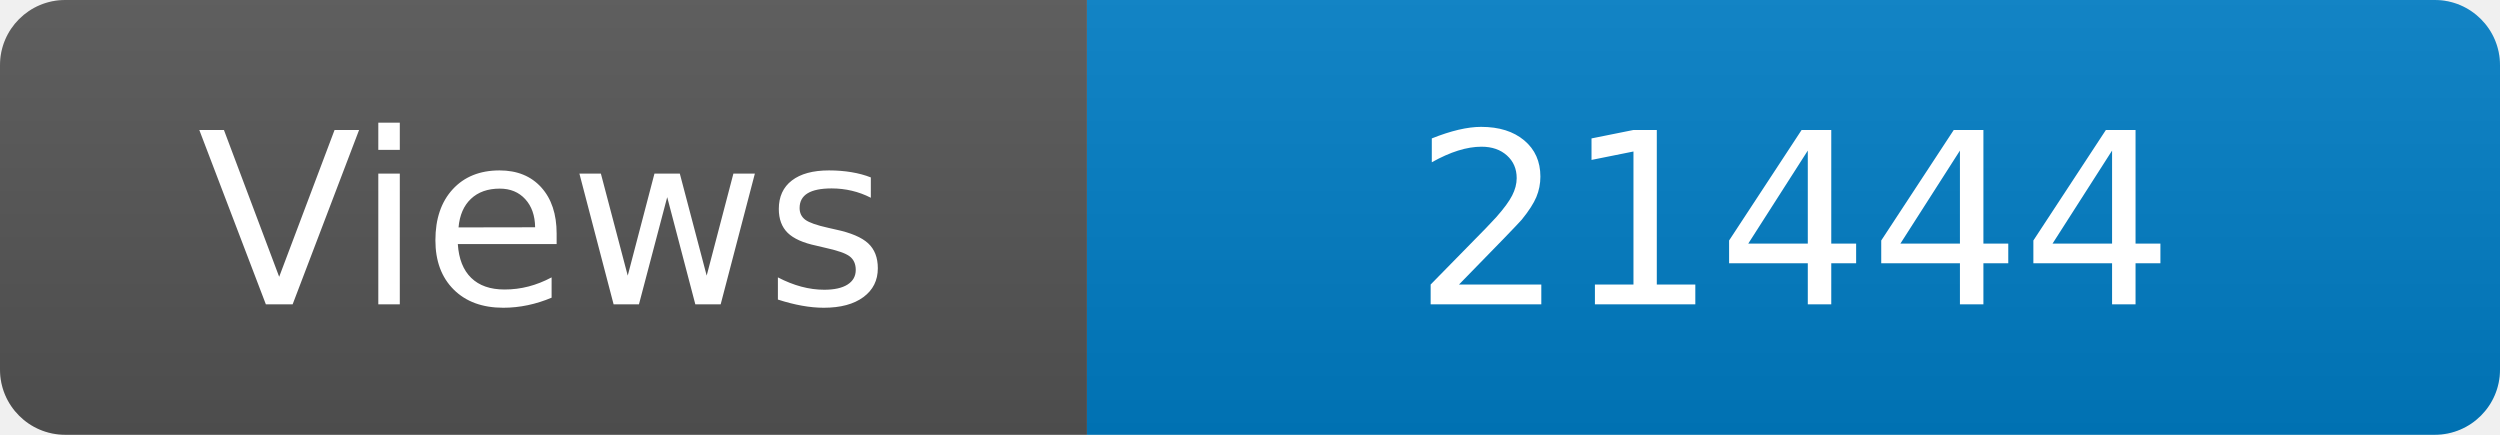
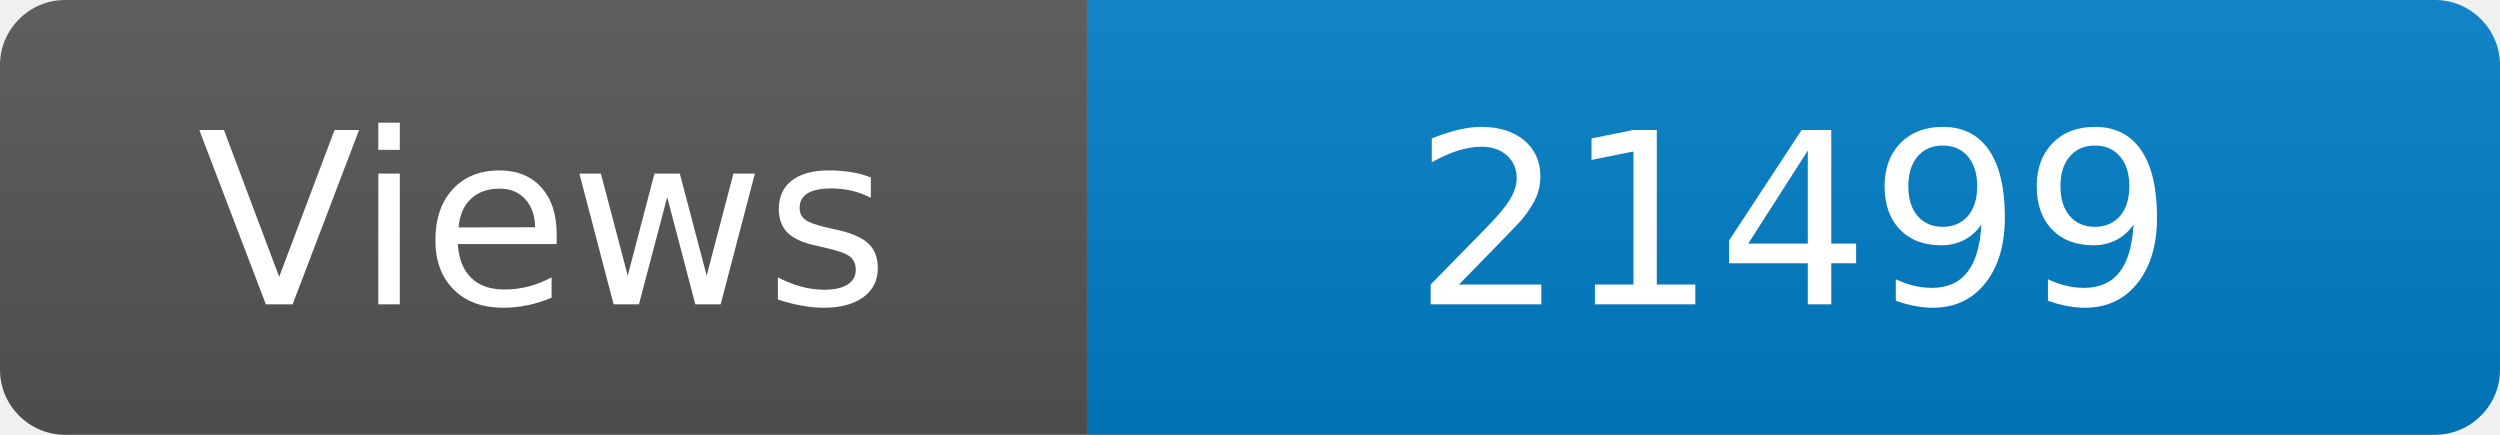
<svg xmlns="http://www.w3.org/2000/svg" width="115" height="20" role="img" aria-label="Maintained?: yes">
  <linearGradient id="s" x2="0" y2="100%">
    <stop offset="0" stop-color="#bbb" stop-opacity=".1" />
    <stop offset="1" stop-opacity=".1" />
  </linearGradient>
  <clipPath id="r">
    <rect width="115" height="20" rx="3" fill="#fff" />
  </clipPath>
  <g clip-path="url(#r)">
    <rect width="50" height="20" fill="#555" />
    <rect x="50" width="160" height="20" fill="#007ec6" />
    <rect width="115" height="20" fill="url(#s)" />
  </g>
  <g fill="#fff" text-anchor="middle" font-family="Verdana,Geneva,DejaVu Sans,sans-serif" font-size="110">
    <text x="250" y="140" transform="scale(.1)" fill="#fff">Views</text>
-     <text x="825" y="140" transform="scale(.1)" fill="#fff">21444</text>
+     <text x="825" y="140" transform="scale(.1)" fill="#fff">21499</text>
  </g>
</svg>
